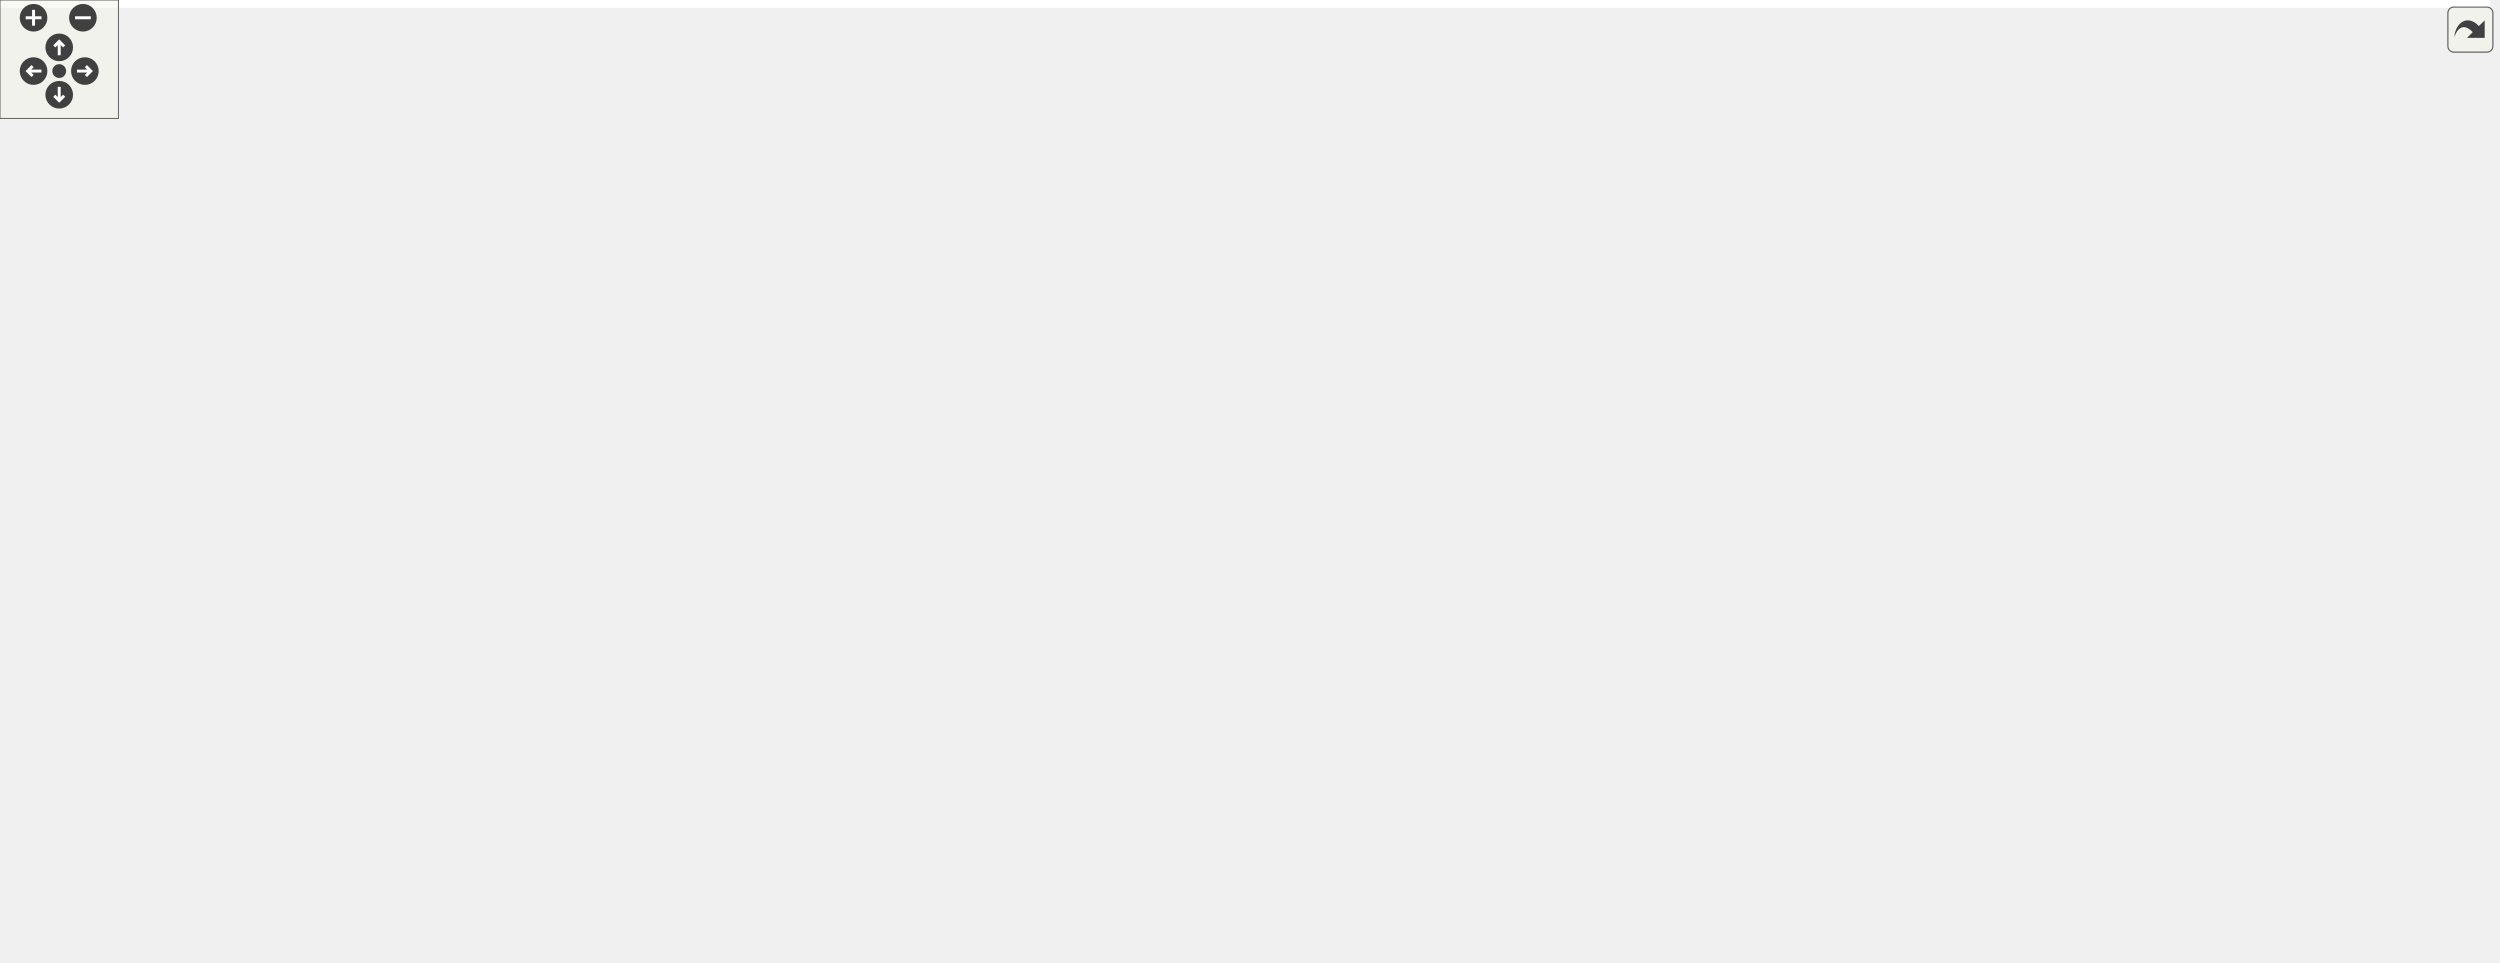
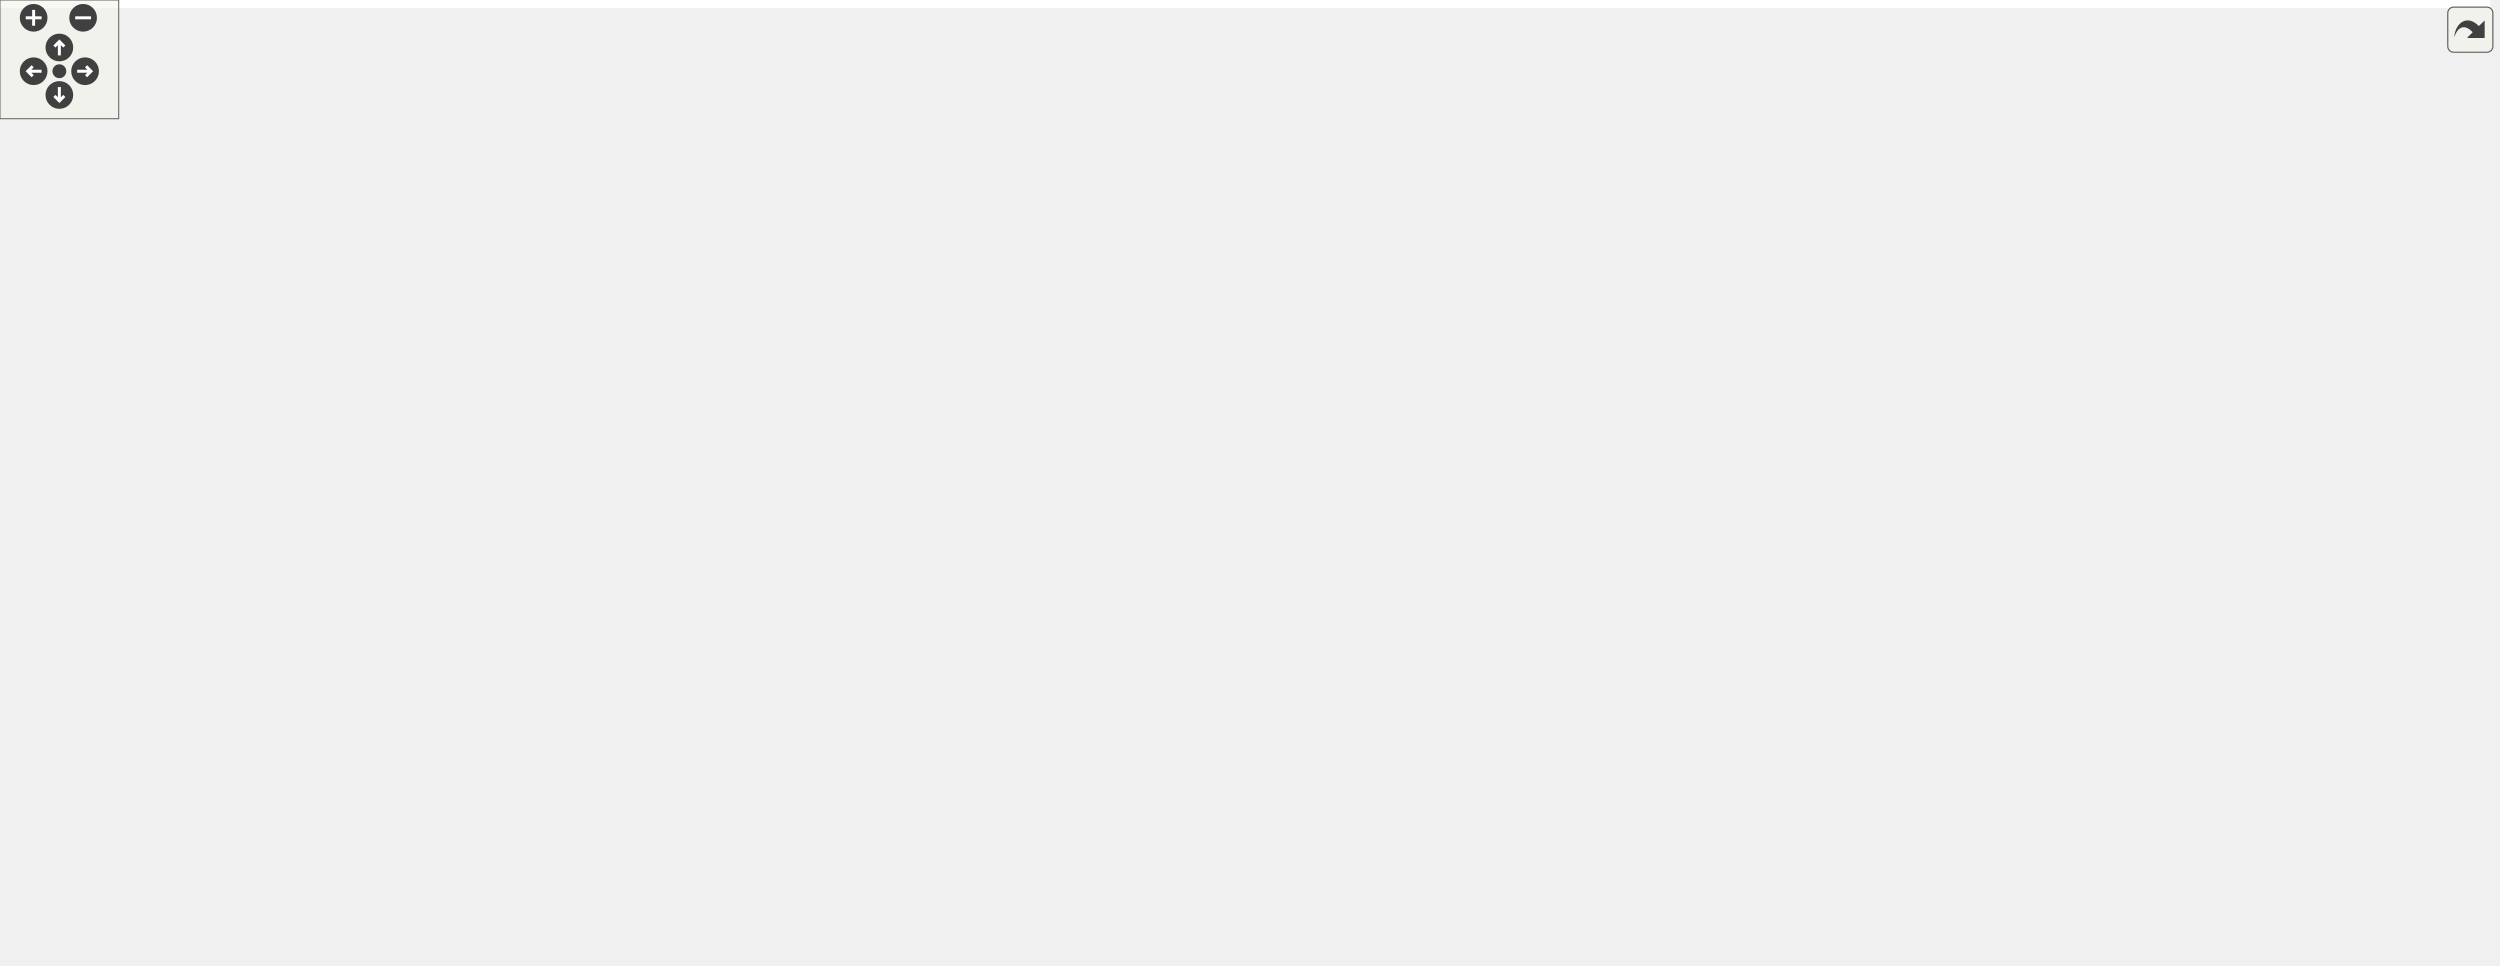
<svg xmlns="http://www.w3.org/2000/svg" xmlns:xlink="http://www.w3.org/1999/xlink" id="main" version="1.1" xml:space="preserve">
  <style type="text/css">
.edge:hover path { stroke: red; }
.edge:hover polygon { stroke: red; fill: red; }
</style>
  <defs>
    <circle id="rim" cx="0" cy="0" r="7" />
    <circle id="rim2" cx="0" cy="0" r="3.5" />
    <g id="zoomPlus">
      <use xlink:href="#rim" fill="#404040">
        <set attributeName="fill" to="#808080" begin="zoomplus.mouseover" end="zoomplus.mouseout" />
      </use>
      <path d="M-4,0h8M0,-4v8" fill="none" stroke="white" stroke-width="1.5" pointer-events="none" />
    </g>
    <g id="zoomMin">
      <use xlink:href="#rim" fill="#404040">
        <set attributeName="fill" to="#808080" begin="zoomminus.mouseover" end="zoomminus.mouseout" />
      </use>
      <path d="M-4,0h8" fill="none" stroke="white" stroke-width="1.5" pointer-events="none" />
    </g>
    <g id="dirArrow">
      <path fill="none" stroke="white" stroke-width="1.5" d="M0,-3.0v7 M-2.5,-0.5L0,-3.0L2.5,-0.5" />
    </g>
    <g id="resetDef">
      <use xlink:href="#rim2" fill="#404040">
        <set attributeName="fill" to="#808080" begin="reset.mouseover" end="reset.mouseout" />
      </use>
    </g>
  </defs>
  <svg id="graph" class="graph">
    <g id="viewport">
-       <polygon fill="#ffffff" stroke="transparent" points="-4,4 -4,-427 1261.5,-427 1261.5,4 -4,4" />
+       <polygon fill="#ffffff" stroke="transparent" points="-4,4 -4,-427 1258.5,-427 1258.5,4 -4,4" />
      <g id="node1" class="node">
        <g id="a_node1">
          <a xlink:title=" ">
-             <polygon fill="#bfbfbf" stroke="#000000" points="769,-392.5 769,-422.5 884,-422.5 884,-392.5 769,-392.5" />
-             <text text-anchor="start" x="777" y="-410.5" font-family="Helvetica,sans-Serif" font-size="10.00" fill="#000000">src/application_server</text>
-             <text text-anchor="middle" x="826.5" y="-399.5" font-family="Helvetica,sans-Serif" font-size="10.00" fill="#000000">/main.h</text>
+             <polygon fill="#bfbfbf" stroke="#000000" points="768,-392.5 768,-422.5 883,-422.5 883,-392.5 768,-392.5" />
+             <text text-anchor="start" x="776" y="-410.5" font-family="Helvetica,sans-Serif" font-size="10.00" fill="#000000">src/application_server</text>
+             <text text-anchor="middle" x="825.5" y="-399.5" font-family="Helvetica,sans-Serif" font-size="10.00" fill="#000000">/main.h</text>
          </a>
        </g>
      </g>
      <g id="node2" class="node">
        <g id="a_node2">
          <a xlink:href="mainwindow_8h.html" target="_top" xlink:title=" ">
            <polygon fill="#ffffff" stroke="#000000" points="94.5,-336.5 94.5,-355.5 174.5,-355.5 174.5,-336.5 94.5,-336.5" />
            <text text-anchor="middle" x="134.5" y="-343.5" font-family="Helvetica,sans-Serif" font-size="10.00" fill="#000000">mainwindow.h</text>
          </a>
        </g>
      </g>
      <g id="edge1" class="edge">
-         <path fill="none" stroke="#191970" d="M768.987,-402.389C636.179,-390.586 309.955,-361.593 184.648,-350.457" />
-         <polygon fill="#191970" stroke="#191970" points="184.835,-346.96 174.565,-349.561 184.216,-353.932 184.835,-346.96" />
+         <path fill="none" stroke="#191970" d="M767.774,-402.362C635.108,-390.555 310.285,-361.645 184.966,-350.491" />
+         <polygon fill="#191970" stroke="#191970" points="185.149,-346.994 174.878,-349.594 184.529,-353.967 185.149,-346.994" />
      </g>
      <g id="node5" class="node">
        <g id="a_node5">
          <a xlink:href="datamodel_8h.html" target="_top" xlink:title=" ">
-             <polygon fill="#ffffff" stroke="#000000" points="945,-168.5 945,-187.5 1018,-187.5 1018,-168.5 945,-168.5" />
-             <text text-anchor="middle" x="981.5" y="-175.5" font-family="Helvetica,sans-Serif" font-size="10.00" fill="#000000">datamodel.h</text>
+             <polygon fill="#ffffff" stroke="#000000" points="942,-168.5 942,-187.5 1015,-187.5 1015,-168.5 942,-168.5" />
+             <text text-anchor="middle" x="978.5" y="-175.5" font-family="Helvetica,sans-Serif" font-size="10.00" fill="#000000">datamodel.h</text>
          </a>
        </g>
      </g>
      <g id="edge4" class="edge">
-         <path fill="none" stroke="#191970" d="M860.019,-392.433C895.047,-375.023 949.176,-343.137 980.5,-300 1000.837,-271.993 1003.266,-258.129 997.5,-224 995.955,-214.855 992.797,-205.102 989.691,-196.94" />
-         <polygon fill="#191970" stroke="#191970" points="992.913,-195.571 985.911,-187.62 986.426,-198.202 992.913,-195.571" />
+         <path fill="none" stroke="#191970" d="M858.722,-392.422C893.41,-375.003 946.934,-343.109 977.5,-300 997.465,-271.842 998.918,-258.09 993.5,-224 992.07,-215.002 989.159,-205.37 986.278,-197.258" />
+         <polygon fill="#191970" stroke="#191970" points="989.454,-195.76 982.637,-187.649 982.908,-198.241 989.454,-195.76" />
      </g>
      <g id="node7" class="node">
        <g id="a_node7">
          <a xlink:title=" ">
-             <polygon fill="#ffffff" stroke="#bfbfbf" points="1028,-112.5 1028,-131.5 1077,-131.5 1077,-112.5 1028,-112.5" />
-             <text text-anchor="middle" x="1052.5" y="-119.5" font-family="Helvetica,sans-Serif" font-size="10.00" fill="#000000">QLabel</text>
+             <polygon fill="#ffffff" stroke="#bfbfbf" points="1025,-112.5 1025,-131.5 1074,-131.5 1074,-112.5 1025,-112.5" />
+             <text text-anchor="middle" x="1049.5" y="-119.5" font-family="Helvetica,sans-Serif" font-size="10.00" fill="#000000">QLabel</text>
          </a>
        </g>
      </g>
      <g id="edge11" class="edge">
-         <path fill="none" stroke="#191970" d="M884.286,-402.675C952.126,-393.479 1055.5,-366.858 1055.5,-290 1055.5,-290 1055.5,-290 1055.5,-234 1055.5,-201.7 1054.238,-164.179 1053.351,-141.8" />
-         <polygon fill="#191970" stroke="#191970" points="1056.839,-141.433 1052.93,-131.586 1049.845,-141.722 1056.839,-141.433" />
+         <path fill="none" stroke="#191970" d="M883.075,-402.462C950.326,-393.053 1052.5,-366.216 1052.5,-290 1052.5,-290 1052.5,-290 1052.5,-234 1052.5,-201.7 1051.238,-164.179 1050.351,-141.8" />
+         <polygon fill="#191970" stroke="#191970" points="1053.839,-141.433 1049.93,-131.586 1046.845,-141.722 1053.839,-141.433" />
      </g>
      <g id="node12" class="node">
        <g id="a_node12">
          <a xlink:href="client_8h.html" target="_top" xlink:title=" ">
            <polygon fill="#ffffff" stroke="#000000" points="512,-336.5 512,-355.5 559,-355.5 559,-336.5 512,-336.5" />
            <text text-anchor="middle" x="535.5" y="-343.5" font-family="Helvetica,sans-Serif" font-size="10.00" fill="#000000">client.h</text>
          </a>
        </g>
      </g>
      <g id="edge12" class="edge">
-         <path fill="none" stroke="#191970" d="M768.66,-395.276C709.054,-382.679 618.155,-363.468 569.327,-353.149" />
-         <polygon fill="#191970" stroke="#191970" points="569.795,-349.671 559.288,-351.027 568.348,-356.519 569.795,-349.671" />
+         <path fill="none" stroke="#191970" d="M767.859,-395.276C708.457,-382.679 617.871,-363.468 569.211,-353.149" />
+         <polygon fill="#191970" stroke="#191970" points="569.715,-349.678 559.206,-351.027 568.262,-356.526 569.715,-349.678" />
      </g>
      <g id="node35" class="node">
        <g id="a_node35">
          <a xlink:href="menubar_8h.html" target="_top" xlink:title=" ">
-             <polygon fill="#ffffff" stroke="#000000" points="795,-336.5 795,-355.5 858,-355.5 858,-336.5 795,-336.5" />
-             <text text-anchor="middle" x="826.5" y="-343.5" font-family="Helvetica,sans-Serif" font-size="10.00" fill="#000000">menubar.h</text>
+             <polygon fill="#ffffff" stroke="#000000" points="794,-336.5 794,-355.5 857,-355.5 857,-336.5 794,-336.5" />
+             <text text-anchor="middle" x="825.5" y="-343.5" font-family="Helvetica,sans-Serif" font-size="10.00" fill="#000000">menubar.h</text>
          </a>
        </g>
      </g>
      <g id="edge48" class="edge">
-         <path fill="none" stroke="#191970" d="M826.5,-392.298C826.5,-384.383 826.5,-374.604 826.5,-366.076" />
-         <polygon fill="#191970" stroke="#191970" points="830,-365.847 826.5,-355.847 823,-365.847 830,-365.847" />
+         <path fill="none" stroke="#191970" d="M825.5,-392.298C825.5,-384.383 825.5,-374.604 825.5,-366.076" />
+         <polygon fill="#191970" stroke="#191970" points="829,-365.847 825.5,-355.847 822,-365.847 829,-365.847" />
      </g>
      <g id="node3" class="node">
        <g id="a_node3">
          <a xlink:title=" ">
            <polygon fill="#ffffff" stroke="#bfbfbf" points="0,-280.5 0,-299.5 83,-299.5 83,-280.5 0,-280.5" />
            <text text-anchor="middle" x="41.5" y="-287.5" font-family="Helvetica,sans-Serif" font-size="10.00" fill="#000000">QMainWindow</text>
          </a>
        </g>
      </g>
      <g id="edge2" class="edge">
        <path fill="none" stroke="#191970" d="M118.301,-336.245C103.898,-327.573 82.627,-314.764 66.12,-304.825" />
        <polygon fill="#191970" stroke="#191970" points="67.886,-301.803 57.514,-299.643 64.275,-307.8 67.886,-301.803" />
      </g>
      <g id="node4" class="node">
        <g id="a_node4">
          <a xlink:title=" ">
            <polygon fill="#ffffff" stroke="#bfbfbf" points="101,-280.5 101,-299.5 168,-299.5 168,-280.5 101,-280.5" />
            <text text-anchor="middle" x="134.5" y="-287.5" font-family="Helvetica,sans-Serif" font-size="10.00" fill="#000000">QKeyEvent</text>
          </a>
        </g>
      </g>
      <g id="edge3" class="edge">
        <path fill="none" stroke="#191970" d="M134.5,-336.245C134.5,-328.938 134.5,-318.694 134.5,-309.705" />
        <polygon fill="#191970" stroke="#191970" points="138,-309.643 134.5,-299.643 131,-309.643 138,-309.643" />
      </g>
      <g id="node6" class="node">
        <g id="a_node6">
          <a xlink:title=" ">
-             <polygon fill="#ffffff" stroke="#bfbfbf" points="510,-56.5 510,-75.5 551,-75.5 551,-56.5 510,-56.5" />
-             <text text-anchor="middle" x="530.5" y="-63.5" font-family="Helvetica,sans-Serif" font-size="10.00" fill="#000000">string</text>
+             <polygon fill="#ffffff" stroke="#bfbfbf" points="507,-56.5 507,-75.5 548,-75.5 548,-56.5 507,-56.5" />
+             <text text-anchor="middle" x="527.5" y="-63.5" font-family="Helvetica,sans-Serif" font-size="10.00" fill="#000000">string</text>
          </a>
        </g>
      </g>
      <g id="edge5" class="edge">
-         <path fill="none" stroke="#191970" d="M967.501,-168.479C944.995,-153.692 898.884,-125.504 855.5,-112 732.053,-73.574 690.659,-104.191 561.147,-75.976" />
-         <polygon fill="#191970" stroke="#191970" points="561.781,-72.531 551.256,-73.745 560.241,-79.359 561.781,-72.531" />
+         <path fill="none" stroke="#191970" d="M964.501,-168.479C941.995,-153.692 895.884,-125.504 852.5,-112 729.053,-73.574 687.659,-104.191 558.147,-75.976" />
+         <polygon fill="#191970" stroke="#191970" points="558.781,-72.531 548.256,-73.745 557.241,-79.359 558.781,-72.531" />
      </g>
      <g id="edge6" class="edge">
-         <path fill="none" stroke="#191970" d="M993.867,-168.245C1004.455,-159.894 1019.906,-147.708 1032.289,-137.941" />
-         <polygon fill="#191970" stroke="#191970" points="1034.59,-140.584 1040.274,-131.643 1030.255,-135.088 1034.59,-140.584" />
+         <path fill="none" stroke="#191970" d="M990.867,-168.245C1001.455,-159.894 1016.906,-147.708 1029.289,-137.941" />
+         <polygon fill="#191970" stroke="#191970" points="1031.59,-140.584 1037.274,-131.643 1027.255,-135.088 1031.59,-140.584" />
      </g>
      <g id="node8" class="node">
        <g id="a_node8">
          <a xlink:title=" ">
-             <polygon fill="#ffffff" stroke="#bfbfbf" points="953.5,-112.5 953.5,-131.5 1009.5,-131.5 1009.5,-112.5 953.5,-112.5" />
-             <text text-anchor="middle" x="981.5" y="-119.5" font-family="Helvetica,sans-Serif" font-size="10.00" fill="#000000">QWidget</text>
+             <polygon fill="#ffffff" stroke="#bfbfbf" points="950.5,-112.5 950.5,-131.5 1006.5,-131.5 1006.5,-112.5 950.5,-112.5" />
+             <text text-anchor="middle" x="978.5" y="-119.5" font-family="Helvetica,sans-Serif" font-size="10.00" fill="#000000">QWidget</text>
          </a>
        </g>
      </g>
      <g id="edge7" class="edge">
-         <path fill="none" stroke="#191970" d="M981.5,-168.245C981.5,-160.938 981.5,-150.694 981.5,-141.705" />
-         <polygon fill="#191970" stroke="#191970" points="985,-141.643 981.5,-131.643 978,-141.643 985,-141.643" />
+         <path fill="none" stroke="#191970" d="M978.5,-168.245C978.5,-160.938 978.5,-150.694 978.5,-141.705" />
+         <polygon fill="#191970" stroke="#191970" points="982,-141.643 978.5,-131.643 975,-141.643 982,-141.643" />
      </g>
      <g id="node9" class="node">
        <g id="a_node9">
          <a xlink:href="player_8h.html" target="_top" xlink:title=" ">
-             <polygon fill="#ffffff" stroke="#000000" points="794.5,-112.5 794.5,-131.5 846.5,-131.5 846.5,-112.5 794.5,-112.5" />
-             <text text-anchor="middle" x="820.5" y="-119.5" font-family="Helvetica,sans-Serif" font-size="10.00" fill="#000000">player.h</text>
+             <polygon fill="#ffffff" stroke="#000000" points="791.5,-112.5 791.5,-131.5 843.5,-131.5 843.5,-112.5 791.5,-112.5" />
+             <text text-anchor="middle" x="817.5" y="-119.5" font-family="Helvetica,sans-Serif" font-size="10.00" fill="#000000">player.h</text>
          </a>
        </g>
      </g>
      <g id="edge8" class="edge">
-         <path fill="none" stroke="#191970" d="M953.823,-168.373C926.844,-158.989 885.693,-144.676 856.249,-134.434" />
-         <polygon fill="#191970" stroke="#191970" points="857.344,-131.11 846.75,-131.13 855.045,-137.721 857.344,-131.11" />
+         <path fill="none" stroke="#191970" d="M950.823,-168.373C923.844,-158.989 882.693,-144.676 853.249,-134.434" />
+         <polygon fill="#191970" stroke="#191970" points="854.344,-131.11 843.75,-131.13 852.045,-137.721 854.344,-131.11" />
      </g>
      <g id="node10" class="node">
        <g id="a_node10">
          <a xlink:href="highlighter_8h.html" target="_top" xlink:title=" ">
-             <polygon fill="#ffffff" stroke="#000000" points="756.5,-56.5 756.5,-75.5 826.5,-75.5 826.5,-56.5 756.5,-56.5" />
-             <text text-anchor="middle" x="791.5" y="-63.5" font-family="Helvetica,sans-Serif" font-size="10.00" fill="#000000">highlighter.h</text>
+             <polygon fill="#ffffff" stroke="#000000" points="753.5,-56.5 753.5,-75.5 823.5,-75.5 823.5,-56.5 753.5,-56.5" />
+             <text text-anchor="middle" x="788.5" y="-63.5" font-family="Helvetica,sans-Serif" font-size="10.00" fill="#000000">highlighter.h</text>
          </a>
        </g>
      </g>
      <g id="edge9" class="edge">
-         <path fill="none" stroke="#191970" d="M815.449,-112.246C811.498,-104.617 805.89,-93.788 801.094,-84.527" />
-         <polygon fill="#191970" stroke="#191970" points="804.2,-82.913 796.494,-75.643 797.984,-86.132 804.2,-82.913" />
+         <path fill="none" stroke="#191970" d="M812.449,-112.246C808.498,-104.617 802.89,-93.788 798.094,-84.527" />
+         <polygon fill="#191970" stroke="#191970" points="801.2,-82.913 793.494,-75.643 794.984,-86.132 801.2,-82.913" />
      </g>
      <g id="node11" class="node">
        <g id="a_node11">
          <a xlink:title=" ">
-             <polygon fill="#ffffff" stroke="#bfbfbf" points="707.5,-.5 707.5,-19.5 811.5,-19.5 811.5,-.5 707.5,-.5" />
-             <text text-anchor="middle" x="759.5" y="-7.5" font-family="Helvetica,sans-Serif" font-size="10.00" fill="#000000">QGraphicsRectItem</text>
+             <polygon fill="#ffffff" stroke="#bfbfbf" points="704.5,-.5 704.5,-19.5 808.5,-19.5 808.5,-.5 704.5,-.5" />
+             <text text-anchor="middle" x="756.5" y="-7.5" font-family="Helvetica,sans-Serif" font-size="10.00" fill="#000000">QGraphicsRectItem</text>
          </a>
        </g>
      </g>
      <g id="edge10" class="edge">
-         <path fill="none" stroke="#191970" d="M785.926,-56.245C781.567,-48.617 775.379,-37.788 770.087,-28.527" />
-         <polygon fill="#191970" stroke="#191970" points="773.01,-26.589 765.01,-19.643 766.933,-30.062 773.01,-26.589" />
+         <path fill="none" stroke="#191970" d="M782.926,-56.245C778.567,-48.617 772.379,-37.788 767.087,-28.527" />
+         <polygon fill="#191970" stroke="#191970" points="770.01,-26.589 762.01,-19.643 763.933,-30.062 770.01,-26.589" />
      </g>
      <g id="edge38" class="edge">
-         <path fill="none" stroke="#191970" d="M556.534,-336.491C575.971,-327.546 605.531,-313.539 630.5,-300 687.991,-268.828 695.542,-247.686 756.5,-224 829.184,-195.757 854.123,-203.898 934.739,-188.073" />
-         <polygon fill="#191970" stroke="#191970" points="935.749,-191.44 944.853,-186.021 934.356,-184.58 935.749,-191.44" />
+         <path fill="none" stroke="#191970" d="M556.534,-336.491C575.971,-327.546 605.531,-313.539 630.5,-300 687.991,-268.828 695.581,-247.787 756.5,-224 827.968,-196.094 852.464,-203.796 931.886,-188.05" />
+         <polygon fill="#191970" stroke="#191970" points="932.756,-191.445 941.85,-186.01 931.352,-184.587 932.756,-191.445" />
      </g>
      <g id="node13" class="node">
        <g id="a_node13">
          <a xlink:title=" ">
            <polygon fill="#ffffff" stroke="#bfbfbf" points="186.5,-280.5 186.5,-299.5 260.5,-299.5 260.5,-280.5 186.5,-280.5" />
            <text text-anchor="middle" x="223.5" y="-287.5" font-family="Helvetica,sans-Serif" font-size="10.00" fill="#000000">QTcpSocket</text>
          </a>
        </g>
      </g>
      <g id="edge13" class="edge">
        <path fill="none" stroke="#191970" d="M511.954,-342.276C467.071,-335.103 365.965,-318.588 270.716,-300.176" />
        <polygon fill="#191970" stroke="#191970" points="271.113,-296.688 260.629,-298.214 269.777,-303.559 271.113,-296.688" />
      </g>
      <g id="node14" class="node">
        <g id="a_node14">
          <a xlink:title=" ">
            <polygon fill="#ffffff" stroke="#bfbfbf" points="279,-280.5 279,-299.5 332,-299.5 332,-280.5 279,-280.5" />
            <text text-anchor="middle" x="305.5" y="-287.5" font-family="Helvetica,sans-Serif" font-size="10.00" fill="#000000">QObject</text>
          </a>
        </g>
      </g>
      <g id="edge14" class="edge">
        <path fill="none" stroke="#191970" d="M511.837,-340.695C476.939,-332.806 409.4,-317.289 342.126,-300.089" />
        <polygon fill="#191970" stroke="#191970" points="342.762,-296.639 332.206,-297.54 341.02,-303.419 342.762,-296.639" />
      </g>
      <g id="node15" class="node">
        <g id="a_node15">
          <a xlink:title=" ">
            <polygon fill="#ffffff" stroke="#bfbfbf" points="350.5,-280.5 350.5,-299.5 408.5,-299.5 408.5,-280.5 350.5,-280.5" />
            <text text-anchor="middle" x="379.5" y="-287.5" font-family="Helvetica,sans-Serif" font-size="10.00" fill="#000000">QThread</text>
          </a>
        </g>
      </g>
      <g id="edge15" class="edge">
        <path fill="none" stroke="#191970" d="M511.807,-337.495C486.23,-328.313 445.186,-313.58 415.591,-302.956" />
        <polygon fill="#191970" stroke="#191970" points="416.627,-299.609 406.032,-299.524 414.262,-306.197 416.627,-299.609" />
      </g>
      <g id="node16" class="node">
        <g id="a_node16">
          <a xlink:title=" ">
            <polygon fill="#ffffff" stroke="#bfbfbf" points="465,-280.5 465,-299.5 530,-299.5 530,-280.5 465,-280.5" />
            <text text-anchor="middle" x="497.5" y="-287.5" font-family="Helvetica,sans-Serif" font-size="10.00" fill="#000000">QStringList</text>
          </a>
        </g>
      </g>
      <g id="edge16" class="edge">
        <path fill="none" stroke="#191970" d="M528.881,-336.245C523.595,-328.456 516.046,-317.331 509.676,-307.944" />
        <polygon fill="#191970" stroke="#191970" points="512.554,-305.952 504.043,-299.643 506.762,-309.883 512.554,-305.952" />
      </g>
      <g id="node17" class="node">
        <g id="a_node17">
          <a xlink:title=" ">
            <polygon fill="#ffffff" stroke="#bfbfbf" points="548.5,-280.5 548.5,-299.5 598.5,-299.5 598.5,-280.5 548.5,-280.5" />
            <text text-anchor="middle" x="573.5" y="-287.5" font-family="Helvetica,sans-Serif" font-size="10.00" fill="#000000">QString</text>
          </a>
        </g>
      </g>
      <g id="edge17" class="edge">
        <path fill="none" stroke="#191970" d="M542.119,-336.245C547.405,-328.456 554.954,-317.331 561.324,-307.944" />
        <polygon fill="#191970" stroke="#191970" points="564.238,-309.883 566.957,-299.643 558.446,-305.952 564.238,-309.883" />
      </g>
      <g id="node18" class="node">
        <g id="a_node18">
          <a xlink:href="scene_8h.html" target="_top" xlink:title=" ">
            <polygon fill="#ffffff" stroke="#000000" points="622.5,-224.5 622.5,-243.5 674.5,-243.5 674.5,-224.5 622.5,-224.5" />
            <text text-anchor="middle" x="648.5" y="-231.5" font-family="Helvetica,sans-Serif" font-size="10.00" fill="#000000">scene.h</text>
          </a>
        </g>
      </g>
      <g id="edge18" class="edge">
        <path fill="none" stroke="#191970" d="M555.528,-336.355C571.005,-328.205 592.284,-315.41 607.5,-300 621.076,-286.252 632.295,-267.227 639.545,-253.133" />
        <polygon fill="#191970" stroke="#191970" points="642.819,-254.406 644.099,-243.889 636.54,-251.313 642.819,-254.406" />
      </g>
      <g id="node23" class="node">
        <g id="a_node23">
          <a xlink:href="maptile_8h.html" target="_top" xlink:title=" ">
-             <polygon fill="#ffffff" stroke="#000000" points="250.5,-168.5 250.5,-187.5 306.5,-187.5 306.5,-168.5 250.5,-168.5" />
-             <text text-anchor="middle" x="278.5" y="-175.5" font-family="Helvetica,sans-Serif" font-size="10.00" fill="#000000">maptile.h</text>
+             <polygon fill="#ffffff" stroke="#000000" points="247.5,-168.5 247.5,-187.5 303.5,-187.5 303.5,-168.5 247.5,-168.5" />
+             <text text-anchor="middle" x="275.5" y="-175.5" font-family="Helvetica,sans-Serif" font-size="10.00" fill="#000000">maptile.h</text>
          </a>
        </g>
      </g>
      <g id="edge37" class="edge">
-         <path fill="none" stroke="#191970" d="M517.777,-336.355C501.401,-327.316 476.505,-313.247 455.5,-300 398.078,-263.786 332.896,-217.441 299.972,-193.646" />
-         <polygon fill="#191970" stroke="#191970" points="301.725,-190.594 291.574,-187.559 297.617,-196.262 301.725,-190.594" />
+         <path fill="none" stroke="#191970" d="M518.117,-336.492C501.763,-327.433 476.692,-313.249 455.5,-300 397.274,-263.597 330.916,-217.332 297.378,-193.598" />
+         <polygon fill="#191970" stroke="#191970" points="299.004,-190.46 288.823,-187.528 294.954,-196.169 299.004,-190.46" />
      </g>
      <g id="node30" class="node">
        <g id="a_node30">
          <a xlink:href="view_8h.html" target="_top" xlink:title=" ">
            <polygon fill="#ffffff" stroke="#000000" points="731,-280.5 731,-299.5 776,-299.5 776,-280.5 731,-280.5" />
            <text text-anchor="middle" x="753.5" y="-287.5" font-family="Helvetica,sans-Serif" font-size="10.00" fill="#000000">view.h</text>
          </a>
        </g>
      </g>
      <g id="edge39" class="edge">
        <path fill="none" stroke="#191970" d="M559.248,-340.086C593.867,-331.437 660.204,-314.76 716.5,-300 717.948,-299.62 719.428,-299.23 720.922,-298.834" />
        <polygon fill="#191970" stroke="#191970" points="722.06,-302.153 730.816,-296.189 720.251,-295.39 722.06,-302.153" />
      </g>
      <g id="edge36" class="edge">
-         <path fill="none" stroke="#191970" d="M674.665,-227.059C679.258,-225.956 684.005,-224.887 688.5,-224 794.256,-203.128 824.636,-207.518 935.027,-187.97" />
-         <polygon fill="#191970" stroke="#191970" points="935.664,-191.412 944.888,-186.199 934.426,-184.522 935.664,-191.412" />
+         <path fill="none" stroke="#191970" d="M674.667,-227.066C679.259,-225.962 684.006,-224.891 688.5,-224 792.875,-203.305 822.913,-207.386 931.807,-188.012" />
+         <polygon fill="#191970" stroke="#191970" points="932.667,-191.414 941.886,-186.193 931.424,-184.525 932.667,-191.414" />
      </g>
      <g id="edge34" class="edge">
-         <path fill="none" stroke="#191970" d="M674.539,-227.19C708.055,-218.047 763.95,-201.401 780.5,-188 795.75,-175.652 806.643,-155.832 813.173,-141.13" />
-         <polygon fill="#191970" stroke="#191970" points="816.564,-142.088 817.156,-131.51 810.096,-139.41 816.564,-142.088" />
+         <path fill="none" stroke="#191970" d="M674.511,-226.969C707.327,-217.722 761.424,-201.113 777.5,-188 792.538,-175.733 803.365,-156.219 809.931,-141.586" />
+         <polygon fill="#191970" stroke="#191970" points="813.325,-142.542 813.958,-131.966 806.868,-139.839 813.325,-142.542" />
      </g>
      <g id="edge35" class="edge">
-         <path fill="none" stroke="#191970" d="M674.8,-226.863C695.637,-219.994 724.194,-207.697 742.5,-188 769.828,-158.595 782.734,-112.011 788.136,-85.731" />
-         <polygon fill="#191970" stroke="#191970" points="791.591,-86.297 790.011,-75.82 784.713,-84.995 791.591,-86.297" />
+         <path fill="none" stroke="#191970" d="M674.788,-226.369C694.887,-219.329 722.028,-207.045 739.5,-188 766.638,-158.419 779.615,-111.901 785.08,-85.679" />
+         <polygon fill="#191970" stroke="#191970" points="788.529,-86.274 786.981,-75.793 781.655,-84.952 788.529,-86.274" />
      </g>
      <g id="edge22" class="edge">
-         <path fill="none" stroke="#191970" d="M666.516,-224.427C679.961,-216.399 697.787,-203.731 708.5,-188 713.076,-181.28 742.273,-74.006 754.317,-29.312" />
-         <polygon fill="#191970" stroke="#191970" points="757.705,-30.19 756.922,-19.624 750.945,-28.372 757.705,-30.19" />
+         <path fill="none" stroke="#191970" d="M665.346,-224.391C678.144,-216.26 695.241,-203.474 705.5,-188 709.992,-181.224 739.238,-73.982 751.305,-29.304" />
+         <polygon fill="#191970" stroke="#191970" points="754.692,-30.187 753.917,-19.62 747.934,-28.364 754.692,-30.187" />
      </g>
      <g id="node19" class="node">
        <g id="a_node19">
          <a xlink:title=" ">
-             <polygon fill="#ffffff" stroke="#bfbfbf" points="832.5,-168.5 832.5,-187.5 926.5,-187.5 926.5,-168.5 832.5,-168.5" />
-             <text text-anchor="middle" x="879.5" y="-175.5" font-family="Helvetica,sans-Serif" font-size="10.00" fill="#000000">QGraphicsScene</text>
+             <polygon fill="#ffffff" stroke="#bfbfbf" points="829.5,-168.5 829.5,-187.5 923.5,-187.5 923.5,-168.5 829.5,-168.5" />
+             <text text-anchor="middle" x="876.5" y="-175.5" font-family="Helvetica,sans-Serif" font-size="10.00" fill="#000000">QGraphicsScene</text>
          </a>
        </g>
      </g>
      <g id="edge19" class="edge">
-         <path fill="none" stroke="#191970" d="M674.742,-227.405C679.326,-226.263 684.051,-225.092 688.5,-224 736.392,-212.247 791.11,-199.097 829.668,-189.877" />
-         <polygon fill="#191970" stroke="#191970" points="830.689,-193.232 839.601,-187.503 829.062,-186.423 830.689,-193.232" />
+         <path fill="none" stroke="#191970" d="M674.745,-227.419C679.329,-226.275 684.053,-225.1 688.5,-224 735.66,-212.335 789.516,-199.174 827.462,-189.927" />
+         <polygon fill="#191970" stroke="#191970" points="828.35,-193.313 837.238,-187.546 826.694,-186.512 828.35,-193.313" />
      </g>
      <g id="node20" class="node">
        <g id="a_node20">
          <a xlink:title=" ">
-             <polygon fill="#ffffff" stroke="#bfbfbf" points="324.5,-168.5 324.5,-187.5 428.5,-187.5 428.5,-168.5 324.5,-168.5" />
-             <text text-anchor="middle" x="376.5" y="-175.5" font-family="Helvetica,sans-Serif" font-size="10.00" fill="#000000">QGraphicsTextItem</text>
+             <polygon fill="#ffffff" stroke="#bfbfbf" points="321.5,-168.5 321.5,-187.5 425.5,-187.5 425.5,-168.5 321.5,-168.5" />
+             <text text-anchor="middle" x="373.5" y="-175.5" font-family="Helvetica,sans-Serif" font-size="10.00" fill="#000000">QGraphicsTextItem</text>
          </a>
        </g>
      </g>
      <g id="edge20" class="edge">
-         <path fill="none" stroke="#191970" d="M622.419,-228.631C579.019,-219.695 491.01,-201.576 432.907,-189.613" />
-         <polygon fill="#191970" stroke="#191970" points="433.281,-186.117 422.781,-187.528 431.87,-192.973 433.281,-186.117" />
+         <path fill="none" stroke="#191970" d="M622.132,-228.631C578.161,-219.677 488.904,-201.5 430.164,-189.539" />
+         <polygon fill="#191970" stroke="#191970" points="430.788,-186.094 420.291,-187.528 429.392,-192.953 430.788,-186.094" />
      </g>
      <g id="node21" class="node">
        <g id="a_node21">
          <a xlink:title=" ">
-             <polygon fill="#ffffff" stroke="#bfbfbf" points="447,-168.5 447,-187.5 530,-187.5 530,-168.5 447,-168.5" />
-             <text text-anchor="middle" x="488.5" y="-175.5" font-family="Helvetica,sans-Serif" font-size="10.00" fill="#000000">QGraphicsItem</text>
+             <polygon fill="#ffffff" stroke="#bfbfbf" points="444,-168.5 444,-187.5 527,-187.5 527,-168.5 444,-168.5" />
+             <text text-anchor="middle" x="485.5" y="-175.5" font-family="Helvetica,sans-Serif" font-size="10.00" fill="#000000">QGraphicsItem</text>
          </a>
        </g>
      </g>
      <g id="edge21" class="edge">
-         <path fill="none" stroke="#191970" d="M622.437,-224.878C596.104,-215.661 555.176,-201.337 525.491,-190.947" />
-         <polygon fill="#191970" stroke="#191970" points="526.487,-187.587 515.892,-187.587 524.174,-194.194 526.487,-187.587" />
+         <path fill="none" stroke="#191970" d="M622.311,-225.003C595.468,-215.78 553.468,-201.351 523.081,-190.911" />
+         <polygon fill="#191970" stroke="#191970" points="523.855,-187.476 513.26,-187.537 521.581,-194.097 523.855,-187.476" />
      </g>
      <g id="node22" class="node">
        <g id="a_node22">
          <a xlink:title=" ">
-             <polygon fill="#ffffff" stroke="#bfbfbf" points="587,-168.5 587,-187.5 700,-187.5 700,-168.5 587,-168.5" />
-             <text text-anchor="middle" x="643.5" y="-175.5" font-family="Helvetica,sans-Serif" font-size="10.00" fill="#000000">QGraphicsEllipseItem</text>
+             <polygon fill="#ffffff" stroke="#bfbfbf" points="584,-168.5 584,-187.5 697,-187.5 697,-168.5 584,-168.5" />
+             <text text-anchor="middle" x="640.5" y="-175.5" font-family="Helvetica,sans-Serif" font-size="10.00" fill="#000000">QGraphicsEllipseItem</text>
          </a>
        </g>
      </g>
      <g id="edge23" class="edge">
-         <path fill="none" stroke="#191970" d="M647.629,-224.245C646.977,-216.938 646.062,-206.694 645.259,-197.705" />
-         <polygon fill="#191970" stroke="#191970" points="648.736,-197.292 644.361,-187.643 641.764,-197.914 648.736,-197.292" />
+         <path fill="none" stroke="#191970" d="M647.106,-224.245C646.063,-216.938 644.599,-206.694 643.315,-197.705" />
+         <polygon fill="#191970" stroke="#191970" points="646.757,-197.047 641.878,-187.643 639.827,-198.037 646.757,-197.047" />
      </g>
      <g id="edge24" class="edge">
-         <path fill="none" stroke="#191970" d="M622.404,-231.532C567.555,-226.104 436.185,-211.836 316.738,-188.044" />
-         <polygon fill="#191970" stroke="#191970" points="317.189,-184.565 306.694,-186.015 315.803,-191.426 317.189,-184.565" />
+         <path fill="none" stroke="#191970" d="M622.168,-231.553C566.824,-226.164 434.267,-211.967 313.821,-188.058" />
+         <polygon fill="#191970" stroke="#191970" points="314.187,-184.562 303.693,-186.019 312.805,-191.424 314.187,-184.562" />
      </g>
      <g id="node27" class="node">
        <g id="a_node27">
          <a xlink:href="graphicsmanager_8h.html" target="_top" xlink:title=" ">
-             <polygon fill="#ffffff" stroke="#000000" points="479,-112.5 479,-131.5 582,-131.5 582,-112.5 479,-112.5" />
-             <text text-anchor="middle" x="530.5" y="-119.5" font-family="Helvetica,sans-Serif" font-size="10.00" fill="#000000">graphicsmanager.h</text>
+             <polygon fill="#ffffff" stroke="#000000" points="476,-112.5 476,-131.5 579,-131.5 579,-112.5 476,-112.5" />
+             <text text-anchor="middle" x="527.5" y="-119.5" font-family="Helvetica,sans-Serif" font-size="10.00" fill="#000000">graphicsmanager.h</text>
          </a>
        </g>
      </g>
      <g id="edge33" class="edge">
-         <path fill="none" stroke="#191970" d="M629.638,-224.371C614.481,-216.055 593.204,-203.029 577.5,-188 562.802,-173.934 549.711,-154.696 541.101,-140.62" />
-         <polygon fill="#191970" stroke="#191970" points="544,-138.646 535.893,-131.826 537.978,-142.214 544,-138.646" />
+         <path fill="none" stroke="#191970" d="M628.493,-224.363C612.702,-216.131 590.709,-203.224 574.5,-188 559.671,-174.072 546.597,-154.817 538.027,-140.698" />
+         <polygon fill="#191970" stroke="#191970" points="540.928,-138.726 532.848,-131.873 534.891,-142.269 540.928,-138.726" />
      </g>
      <g id="node24" class="node">
        <g id="a_node24">
          <a xlink:title=" ">
-             <polygon fill="#ffffff" stroke="#bfbfbf" points="316,-112.5 316,-131.5 433,-131.5 433,-112.5 316,-112.5" />
-             <text text-anchor="middle" x="374.5" y="-119.5" font-family="Helvetica,sans-Serif" font-size="10.00" fill="#000000">QGraphicsPixmapItem</text>
+             <polygon fill="#ffffff" stroke="#bfbfbf" points="313,-112.5 313,-131.5 430,-131.5 430,-112.5 313,-112.5" />
+             <text text-anchor="middle" x="371.5" y="-119.5" font-family="Helvetica,sans-Serif" font-size="10.00" fill="#000000">QGraphicsPixmapItem</text>
          </a>
        </g>
      </g>
      <g id="edge25" class="edge">
-         <path fill="none" stroke="#191970" d="M295.222,-168.245C310.089,-159.573 332.047,-146.764 349.086,-136.825" />
-         <polygon fill="#191970" stroke="#191970" points="351.096,-139.705 357.97,-131.643 347.568,-133.658 351.096,-139.705" />
+         <path fill="none" stroke="#191970" d="M292.222,-168.245C307.089,-159.573 329.047,-146.764 346.086,-136.825" />
+         <polygon fill="#191970" stroke="#191970" points="348.096,-139.705 354.97,-131.643 344.568,-133.658 348.096,-139.705" />
      </g>
      <g id="node25" class="node">
        <g id="a_node25">
          <a xlink:href="city_8h.html" target="_top" xlink:title=" ">
-             <polygon fill="#ffffff" stroke="#000000" points="259,-112.5 259,-131.5 298,-131.5 298,-112.5 259,-112.5" />
-             <text text-anchor="middle" x="278.5" y="-119.5" font-family="Helvetica,sans-Serif" font-size="10.00" fill="#000000">city.h</text>
+             <polygon fill="#ffffff" stroke="#000000" points="256,-112.5 256,-131.5 295,-131.5 295,-112.5 256,-112.5" />
+             <text text-anchor="middle" x="275.5" y="-119.5" font-family="Helvetica,sans-Serif" font-size="10.00" fill="#000000">city.h</text>
          </a>
        </g>
      </g>
      <g id="edge26" class="edge">
-         <path fill="none" stroke="#191970" d="M278.5,-168.245C278.5,-160.938 278.5,-150.694 278.5,-141.705" />
-         <polygon fill="#191970" stroke="#191970" points="282,-141.643 278.5,-131.643 275,-141.643 282,-141.643" />
+         <path fill="none" stroke="#191970" d="M275.5,-168.245C275.5,-160.938 275.5,-150.694 275.5,-141.705" />
+         <polygon fill="#191970" stroke="#191970" points="279,-141.643 275.5,-131.643 272,-141.643 279,-141.643" />
      </g>
      <g id="edge29" class="edge">
-         <path fill="none" stroke="#191970" d="M306.742,-170.201C309.694,-169.436 312.654,-168.689 315.5,-168 368.506,-155.176 429.313,-142.339 472.704,-133.497" />
-         <polygon fill="#191970" stroke="#191970" points="473.411,-136.925 482.514,-131.505 472.018,-130.065 473.411,-136.925" />
+         <path fill="none" stroke="#191970" d="M303.742,-170.201C306.694,-169.436 309.654,-168.689 312.5,-168 365.506,-155.176 426.313,-142.339 469.704,-133.497" />
+         <polygon fill="#191970" stroke="#191970" points="470.411,-136.925 479.514,-131.505 469.018,-130.065 470.411,-136.925" />
      </g>
      <g id="edge27" class="edge">
-         <path fill="none" stroke="#191970" d="M298.261,-114.502C301.007,-113.59 303.809,-112.725 306.5,-112 388.196,-89.982 413.798,-97.343 500.256,-75.744" />
-         <polygon fill="#191970" stroke="#191970" points="501.133,-79.132 509.955,-73.264 499.4,-72.35 501.133,-79.132" />
+         <path fill="none" stroke="#191970" d="M295.261,-114.502C298.007,-113.59 300.809,-112.725 303.5,-112 385.196,-89.982 410.798,-97.343 497.256,-75.744" />
+         <polygon fill="#191970" stroke="#191970" points="498.133,-79.132 506.955,-73.264 496.4,-72.35 498.133,-79.132" />
      </g>
      <g id="node26" class="node">
        <g id="a_node26">
          <a xlink:title=" ">
-             <polygon fill="#ffffff" stroke="#bfbfbf" points="256.5,-56.5 256.5,-75.5 300.5,-75.5 300.5,-56.5 256.5,-56.5" />
-             <text text-anchor="middle" x="278.5" y="-63.5" font-family="Helvetica,sans-Serif" font-size="10.00" fill="#000000">vector</text>
+             <polygon fill="#ffffff" stroke="#bfbfbf" points="253.5,-56.5 253.5,-75.5 297.5,-75.5 297.5,-56.5 253.5,-56.5" />
+             <text text-anchor="middle" x="275.5" y="-63.5" font-family="Helvetica,sans-Serif" font-size="10.00" fill="#000000">vector</text>
          </a>
        </g>
      </g>
      <g id="edge28" class="edge">
-         <path fill="none" stroke="#191970" d="M278.5,-112.246C278.5,-104.938 278.5,-94.694 278.5,-85.705" />
-         <polygon fill="#191970" stroke="#191970" points="282,-85.643 278.5,-75.643 275,-85.643 282,-85.643" />
+         <path fill="none" stroke="#191970" d="M275.5,-112.246C275.5,-104.938 275.5,-94.694 275.5,-85.705" />
+         <polygon fill="#191970" stroke="#191970" points="279,-85.643 275.5,-75.643 272,-85.643 279,-85.643" />
      </g>
      <g id="edge32" class="edge">
-         <path fill="none" stroke="#191970" d="M530.5,-112.246C530.5,-104.938 530.5,-94.694 530.5,-85.705" />
-         <polygon fill="#191970" stroke="#191970" points="534,-85.643 530.5,-75.643 527,-85.643 534,-85.643" />
+         <path fill="none" stroke="#191970" d="M527.5,-112.246C527.5,-104.938 527.5,-94.694 527.5,-85.705" />
+         <polygon fill="#191970" stroke="#191970" points="531,-85.643 527.5,-75.643 524,-85.643 531,-85.643" />
      </g>
      <g id="node28" class="node">
        <g id="a_node28">
          <a xlink:title=" ">
-             <polygon fill="#ffffff" stroke="#bfbfbf" points="433.5,-56.5 433.5,-75.5 491.5,-75.5 491.5,-56.5 433.5,-56.5" />
-             <text text-anchor="middle" x="462.5" y="-63.5" font-family="Helvetica,sans-Serif" font-size="10.00" fill="#000000">QPixmap</text>
+             <polygon fill="#ffffff" stroke="#bfbfbf" points="430.5,-56.5 430.5,-75.5 488.5,-75.5 488.5,-56.5 430.5,-56.5" />
+             <text text-anchor="middle" x="459.5" y="-63.5" font-family="Helvetica,sans-Serif" font-size="10.00" fill="#000000">QPixmap</text>
          </a>
        </g>
      </g>
      <g id="edge30" class="edge">
-         <path fill="none" stroke="#191970" d="M518.655,-112.246C508.612,-103.975 494,-91.942 482.2,-82.223" />
-         <polygon fill="#191970" stroke="#191970" points="484.153,-79.298 474.209,-75.643 479.703,-84.701 484.153,-79.298" />
+         <path fill="none" stroke="#191970" d="M515.655,-112.246C505.612,-103.975 491,-91.942 479.2,-82.223" />
+         <polygon fill="#191970" stroke="#191970" points="481.153,-79.298 471.209,-75.643 476.703,-84.701 481.153,-79.298" />
      </g>
      <g id="node29" class="node">
        <g id="a_node29">
          <a xlink:title=" ">
-             <polygon fill="#ffffff" stroke="#bfbfbf" points="569,-56.5 569,-75.5 622,-75.5 622,-56.5 569,-56.5" />
-             <text text-anchor="middle" x="595.5" y="-63.5" font-family="Helvetica,sans-Serif" font-size="10.00" fill="#000000">QImage</text>
+             <polygon fill="#ffffff" stroke="#bfbfbf" points="566,-56.5 566,-75.5 619,-75.5 619,-56.5 566,-56.5" />
+             <text text-anchor="middle" x="592.5" y="-63.5" font-family="Helvetica,sans-Serif" font-size="10.00" fill="#000000">QImage</text>
          </a>
        </g>
      </g>
      <g id="edge31" class="edge">
-         <path fill="none" stroke="#191970" d="M541.822,-112.246C551.422,-103.975 565.389,-91.942 576.669,-82.223" />
-         <polygon fill="#191970" stroke="#191970" points="579.016,-84.821 584.308,-75.643 574.447,-79.518 579.016,-84.821" />
+         <path fill="none" stroke="#191970" d="M538.822,-112.246C548.422,-103.975 562.389,-91.942 573.669,-82.223" />
+         <polygon fill="#191970" stroke="#191970" points="576.016,-84.821 581.308,-75.643 571.447,-79.518 576.016,-84.821" />
      </g>
      <g id="edge42" class="edge">
-         <path fill="none" stroke="#191970" d="M753.378,-280.366C753.748,-265.943 756.674,-238.849 772.5,-224 772.876,-223.647 873.334,-201.642 934.819,-188.198" />
-         <polygon fill="#191970" stroke="#191970" points="935.679,-191.593 944.701,-186.038 934.185,-184.755 935.679,-191.593" />
+         <path fill="none" stroke="#191970" d="M753.384,-280.372C753.761,-265.957 756.697,-238.873 772.5,-224 773.237,-223.306 871.181,-201.637 931.734,-188.291" />
+         <polygon fill="#191970" stroke="#191970" points="932.829,-191.634 941.841,-186.064 931.322,-184.798 932.829,-191.634" />
      </g>
      <g id="edge41" class="edge">
        <path fill="none" stroke="#191970" d="M735.21,-280.245C718.724,-271.453 694.265,-258.408 675.524,-248.412" />
        <polygon fill="#191970" stroke="#191970" points="677.051,-245.26 666.58,-243.643 673.756,-251.437 677.051,-245.26" />
      </g>
      <g id="node31" class="node">
        <g id="a_node31">
          <a xlink:title=" ">
            <polygon fill="#ffffff" stroke="#bfbfbf" points="782,-224.5 782,-243.5 869,-243.5 869,-224.5 782,-224.5" />
            <text text-anchor="middle" x="825.5" y="-231.5" font-family="Helvetica,sans-Serif" font-size="10.00" fill="#000000">QGraphicsView</text>
          </a>
        </g>
      </g>
      <g id="edge40" class="edge">
        <path fill="none" stroke="#191970" d="M766.041,-280.245C776.779,-271.894 792.447,-259.708 805.005,-249.941" />
        <polygon fill="#191970" stroke="#191970" points="807.357,-252.545 813.102,-243.643 803.06,-247.019 807.357,-252.545" />
      </g>
      <g id="node32" class="node">
        <g id="a_node32">
          <a xlink:href="tooltipmenu_8h.html" target="_top" xlink:title=" ">
-             <polygon fill="#ffffff" stroke="#000000" points="1084,-168.5 1084,-187.5 1159,-187.5 1159,-168.5 1084,-168.5" />
-             <text text-anchor="middle" x="1121.5" y="-175.5" font-family="Helvetica,sans-Serif" font-size="10.00" fill="#000000">tooltipmenu.h</text>
+             <polygon fill="#ffffff" stroke="#000000" points="1081,-168.5 1081,-187.5 1156,-187.5 1156,-168.5 1081,-168.5" />
+             <text text-anchor="middle" x="1118.5" y="-175.5" font-family="Helvetica,sans-Serif" font-size="10.00" fill="#000000">tooltipmenu.h</text>
          </a>
        </g>
      </g>
      <g id="edge43" class="edge">
-         <path fill="none" stroke="#191970" d="M776.172,-282.634C778.974,-281.739 781.801,-280.844 784.5,-280 890.555,-246.847 1015.91,-209.349 1079.685,-190.391" />
-         <polygon fill="#191970" stroke="#191970" points="1080.79,-193.714 1089.379,-187.511 1078.796,-187.004 1080.79,-193.714" />
+         <path fill="none" stroke="#191970" d="M776.221,-282.882C779.338,-281.911 782.497,-280.929 785.5,-280 890.555,-247.496 1014.415,-209.694 1077.335,-190.527" />
+         <polygon fill="#191970" stroke="#191970" points="1078.717,-193.765 1087.263,-187.504 1076.677,-187.069 1078.717,-193.765" />
      </g>
      <g id="edge45" class="edge">
-         <path fill="none" stroke="#191970" d="M1109.481,-168.245C1099.29,-159.975 1084.464,-147.942 1072.489,-138.223" />
-         <polygon fill="#191970" stroke="#191970" points="1074.351,-135.227 1064.381,-131.643 1069.94,-140.662 1074.351,-135.227" />
+         <path fill="none" stroke="#191970" d="M1106.481,-168.245C1096.29,-159.975 1081.464,-147.942 1069.489,-138.223" />
+         <polygon fill="#191970" stroke="#191970" points="1071.351,-135.227 1061.381,-131.643 1066.94,-140.662 1071.351,-135.227" />
      </g>
      <g id="edge44" class="edge">
-         <path fill="none" stroke="#191970" d="M1097.433,-168.373C1074.657,-159.263 1040.266,-145.506 1014.851,-135.34" />
-         <polygon fill="#191970" stroke="#191970" points="1015.837,-131.965 1005.253,-131.501 1013.238,-138.465 1015.837,-131.965" />
+         <path fill="none" stroke="#191970" d="M1094.433,-168.373C1071.657,-159.263 1037.266,-145.506 1011.851,-135.34" />
+         <polygon fill="#191970" stroke="#191970" points="1012.837,-131.965 1002.253,-131.501 1010.238,-138.465 1012.837,-131.965" />
      </g>
      <g id="node33" class="node">
        <g id="a_node33">
          <a xlink:title=" ">
-             <polygon fill="#ffffff" stroke="#bfbfbf" points="1187.5,-112.5 1187.5,-131.5 1257.5,-131.5 1257.5,-112.5 1187.5,-112.5" />
-             <text text-anchor="middle" x="1222.5" y="-119.5" font-family="Helvetica,sans-Serif" font-size="10.00" fill="#000000">QGroupBox</text>
+             <polygon fill="#ffffff" stroke="#bfbfbf" points="1184.5,-112.5 1184.5,-131.5 1254.5,-131.5 1254.5,-112.5 1184.5,-112.5" />
+             <text text-anchor="middle" x="1219.5" y="-119.5" font-family="Helvetica,sans-Serif" font-size="10.00" fill="#000000">QGroupBox</text>
          </a>
        </g>
      </g>
      <g id="edge46" class="edge">
-         <path fill="none" stroke="#191970" d="M1139.093,-168.245C1154.879,-159.493 1178.264,-146.527 1196.259,-136.55" />
-         <polygon fill="#191970" stroke="#191970" points="1198.06,-139.553 1205.109,-131.643 1194.666,-133.431 1198.06,-139.553" />
+         <path fill="none" stroke="#191970" d="M1136.093,-168.245C1151.879,-159.493 1175.264,-146.527 1193.259,-136.55" />
+         <polygon fill="#191970" stroke="#191970" points="1195.06,-139.553 1202.109,-131.643 1191.666,-133.431 1195.06,-139.553" />
      </g>
      <g id="node34" class="node">
        <g id="a_node34">
          <a xlink:title=" ">
-             <polygon fill="#ffffff" stroke="#bfbfbf" points="1095.5,-112.5 1095.5,-131.5 1169.5,-131.5 1169.5,-112.5 1095.5,-112.5" />
-             <text text-anchor="middle" x="1132.5" y="-119.5" font-family="Helvetica,sans-Serif" font-size="10.00" fill="#000000">QGridLayout</text>
+             <polygon fill="#ffffff" stroke="#bfbfbf" points="1092.5,-112.5 1092.5,-131.5 1166.5,-131.5 1166.5,-112.5 1092.5,-112.5" />
+             <text text-anchor="middle" x="1129.5" y="-119.5" font-family="Helvetica,sans-Serif" font-size="10.00" fill="#000000">QGridLayout</text>
          </a>
        </g>
      </g>
      <g id="edge47" class="edge">
-         <path fill="none" stroke="#191970" d="M1123.416,-168.245C1124.851,-160.938 1126.864,-150.694 1128.63,-141.705" />
-         <polygon fill="#191970" stroke="#191970" points="1132.113,-142.13 1130.606,-131.643 1125.244,-140.78 1132.113,-142.13" />
+         <path fill="none" stroke="#191970" d="M1120.416,-168.245C1121.851,-160.938 1123.864,-150.694 1125.63,-141.705" />
+         <polygon fill="#191970" stroke="#191970" points="1129.113,-142.13 1127.606,-131.643 1122.244,-140.78 1129.113,-142.13" />
      </g>
      <g id="edge52" class="edge">
-         <path fill="none" stroke="#191970" d="M858.054,-339.082C893.264,-330.715 947.067,-315.779 960.5,-300 985.015,-271.205 985.751,-224.356 983.814,-197.876" />
-         <polygon fill="#191970" stroke="#191970" points="987.268,-197.211 982.848,-187.583 980.298,-197.866 987.268,-197.211" />
+         <path fill="none" stroke="#191970" d="M857.208,-338.868C891.905,-330.414 944.36,-315.506 957.5,-300 981.948,-271.148 982.709,-224.32 980.795,-197.859" />
+         <polygon fill="#191970" stroke="#191970" points="984.249,-197.206 979.837,-187.574 977.279,-197.855 984.249,-197.206" />
      </g>
      <g id="edge51" class="edge">
-         <path fill="none" stroke="#191970" d="M798.065,-336.393C776.2,-328.346 745.733,-315.669 721.5,-300 699.71,-285.91 678.081,-265.309 664.092,-250.881" />
-         <polygon fill="#191970" stroke="#191970" points="666.58,-248.418 657.153,-243.582 661.506,-253.241 666.58,-248.418" />
+         <path fill="none" stroke="#191970" d="M797.341,-336.346C775.688,-328.274 745.512,-315.587 721.5,-300 699.735,-285.872 678.101,-265.278 664.104,-250.862" />
+         <polygon fill="#191970" stroke="#191970" points="666.591,-248.399 657.161,-243.57 661.521,-253.226 666.591,-248.399" />
      </g>
      <g id="edge53" class="edge">
-         <path fill="none" stroke="#191970" d="M813.784,-336.245C802.898,-327.894 787.012,-315.708 774.28,-305.941" />
-         <polygon fill="#191970" stroke="#191970" points="776.135,-302.952 766.07,-299.643 771.874,-308.506 776.135,-302.952" />
+         <path fill="none" stroke="#191970" d="M812.959,-336.245C802.221,-327.894 786.553,-315.708 773.995,-305.941" />
+         <polygon fill="#191970" stroke="#191970" points="775.94,-303.019 765.898,-299.643 771.643,-308.545 775.94,-303.019" />
      </g>
      <g id="node36" class="node">
        <g id="a_node36">
          <a xlink:title=" ">
-             <polygon fill="#ffffff" stroke="#bfbfbf" points="794,-280.5 794,-299.5 859,-299.5 859,-280.5 794,-280.5" />
-             <text text-anchor="middle" x="826.5" y="-287.5" font-family="Helvetica,sans-Serif" font-size="10.00" fill="#000000">QMenuBar</text>
+             <polygon fill="#ffffff" stroke="#bfbfbf" points="794.5,-280.5 794.5,-299.5 856.5,-299.5 856.5,-280.5 794.5,-280.5" />
+             <text text-anchor="middle" x="825.5" y="-287.5" font-family="Helvetica,sans-Serif" font-size="10.00" fill="#000000">QToolBar</text>
          </a>
        </g>
      </g>
      <g id="edge49" class="edge">
-         <path fill="none" stroke="#191970" d="M826.5,-336.245C826.5,-328.938 826.5,-318.694 826.5,-309.705" />
-         <polygon fill="#191970" stroke="#191970" points="830,-309.643 826.5,-299.643 823,-309.643 830,-309.643" />
+         <path fill="none" stroke="#191970" d="M825.5,-336.245C825.5,-328.938 825.5,-318.694 825.5,-309.705" />
+         <polygon fill="#191970" stroke="#191970" points="829,-309.643 825.5,-299.643 822,-309.643 829,-309.643" />
      </g>
      <g id="node37" class="node">
        <g id="a_node37">
          <a xlink:title=" ">
-             <polygon fill="#ffffff" stroke="#bfbfbf" points="877.5,-280.5 877.5,-299.5 951.5,-299.5 951.5,-280.5 877.5,-280.5" />
-             <text text-anchor="middle" x="914.5" y="-287.5" font-family="Helvetica,sans-Serif" font-size="10.00" fill="#000000">QInputDialog</text>
+             <polygon fill="#ffffff" stroke="#bfbfbf" points="874.5,-280.5 874.5,-299.5 948.5,-299.5 948.5,-280.5 874.5,-280.5" />
+             <text text-anchor="middle" x="911.5" y="-287.5" font-family="Helvetica,sans-Serif" font-size="10.00" fill="#000000">QInputDialog</text>
          </a>
        </g>
      </g>
      <g id="edge50" class="edge">
-         <path fill="none" stroke="#191970" d="M841.828,-336.245C855.33,-327.653 875.212,-315.001 890.769,-305.102" />
-         <polygon fill="#191970" stroke="#191970" points="892.79,-307.964 899.347,-299.643 889.032,-302.059 892.79,-307.964" />
+         <path fill="none" stroke="#191970" d="M840.48,-336.245C853.675,-327.653 873.105,-315.001 888.308,-305.102" />
+         <polygon fill="#191970" stroke="#191970" points="890.221,-308.033 896.692,-299.643 886.402,-302.166 890.221,-308.033" />
      </g>
    </g>
  </svg>
  <g id="navigator" transform="translate(0 0)" fill="#404254">
    <rect fill="#f2f5e9" fill-opacity="0.5" stroke="#606060" stroke-width=".5" x="0" y="0" width="60" height="60" />
    <use id="zoomplus" xlink:href="#zoomPlus" x="17" y="9" />
    <use id="zoomminus" xlink:href="#zoomMin" x="42" y="9" />
    <use id="reset" xlink:href="#resetDef" x="30" y="36" />
    <g id="arrowUp" xlink:href="#dirArrow" transform="translate(30 24)">
      <use xlink:href="#rim" fill="#404040">
        <set attributeName="fill" to="#808080" begin="arrowUp.mouseover" end="arrowUp.mouseout" />
      </use>
      <path fill="none" stroke="white" stroke-width="1.5" d="M0,-3.0v7 M-2.5,-0.5L0,-3.0L2.5,-0.5" />
    </g>
    <g id="arrowRight" xlink:href="#dirArrow" transform="rotate(90) translate(36 -43)">
      <use xlink:href="#rim" fill="#404040">
        <set attributeName="fill" to="#808080" begin="arrowRight.mouseover" end="arrowRight.mouseout" />
      </use>
      <path fill="none" stroke="white" stroke-width="1.5" d="M0,-3.0v7 M-2.5,-0.5L0,-3.0L2.5,-0.5" />
    </g>
    <g id="arrowDown" xlink:href="#dirArrow" transform="rotate(180) translate(-30 -48)">
      <use xlink:href="#rim" fill="#404040">
        <set attributeName="fill" to="#808080" begin="arrowDown.mouseover" end="arrowDown.mouseout" />
      </use>
      <path fill="none" stroke="white" stroke-width="1.5" d="M0,-3.0v7 M-2.5,-0.5L0,-3.0L2.5,-0.5" />
    </g>
    <g id="arrowLeft" xlink:href="#dirArrow" transform="rotate(270) translate(-36 17)">
      <use xlink:href="#rim" fill="#404040">
        <set attributeName="fill" to="#808080" begin="arrowLeft.mouseover" end="arrowLeft.mouseout" />
      </use>
      <path fill="none" stroke="white" stroke-width="1.5" d="M0,-3.0v7 M-2.5,-0.5L0,-3.0L2.5,-0.5" />
    </g>
  </g>
  <svg viewBox="0 0 15 15" width="100%" height="30px" preserveAspectRatio="xMaxYMin meet">
    <g id="arrow_out" transform="scale(0.3 0.3)">
      <a xlink:href="main_8h__incl_org.svg" target="_base">
        <rect id="button" ry="5" rx="5" y="6" x="6" height="38" width="38" fill="#f2f5e9" fill-opacity="0.5" stroke="#606060" stroke-width="1.0" />
        <path id="arrow" d="M 11.5,31.437 C 11.94,20.098 22.043,11.323 32.159,21.979 L 37.069,17.246 C 37.069,17.246 37.088,32 37.088,32 L 22.16,31.978 C 22.16,31.978 26.998,27.14 26.998,27.14 C 18.529,18.264 13.292,25.23 11.5,31.437 z" style="fill:#404040;" />
      </a>
    </g>
  </svg>
</svg>
